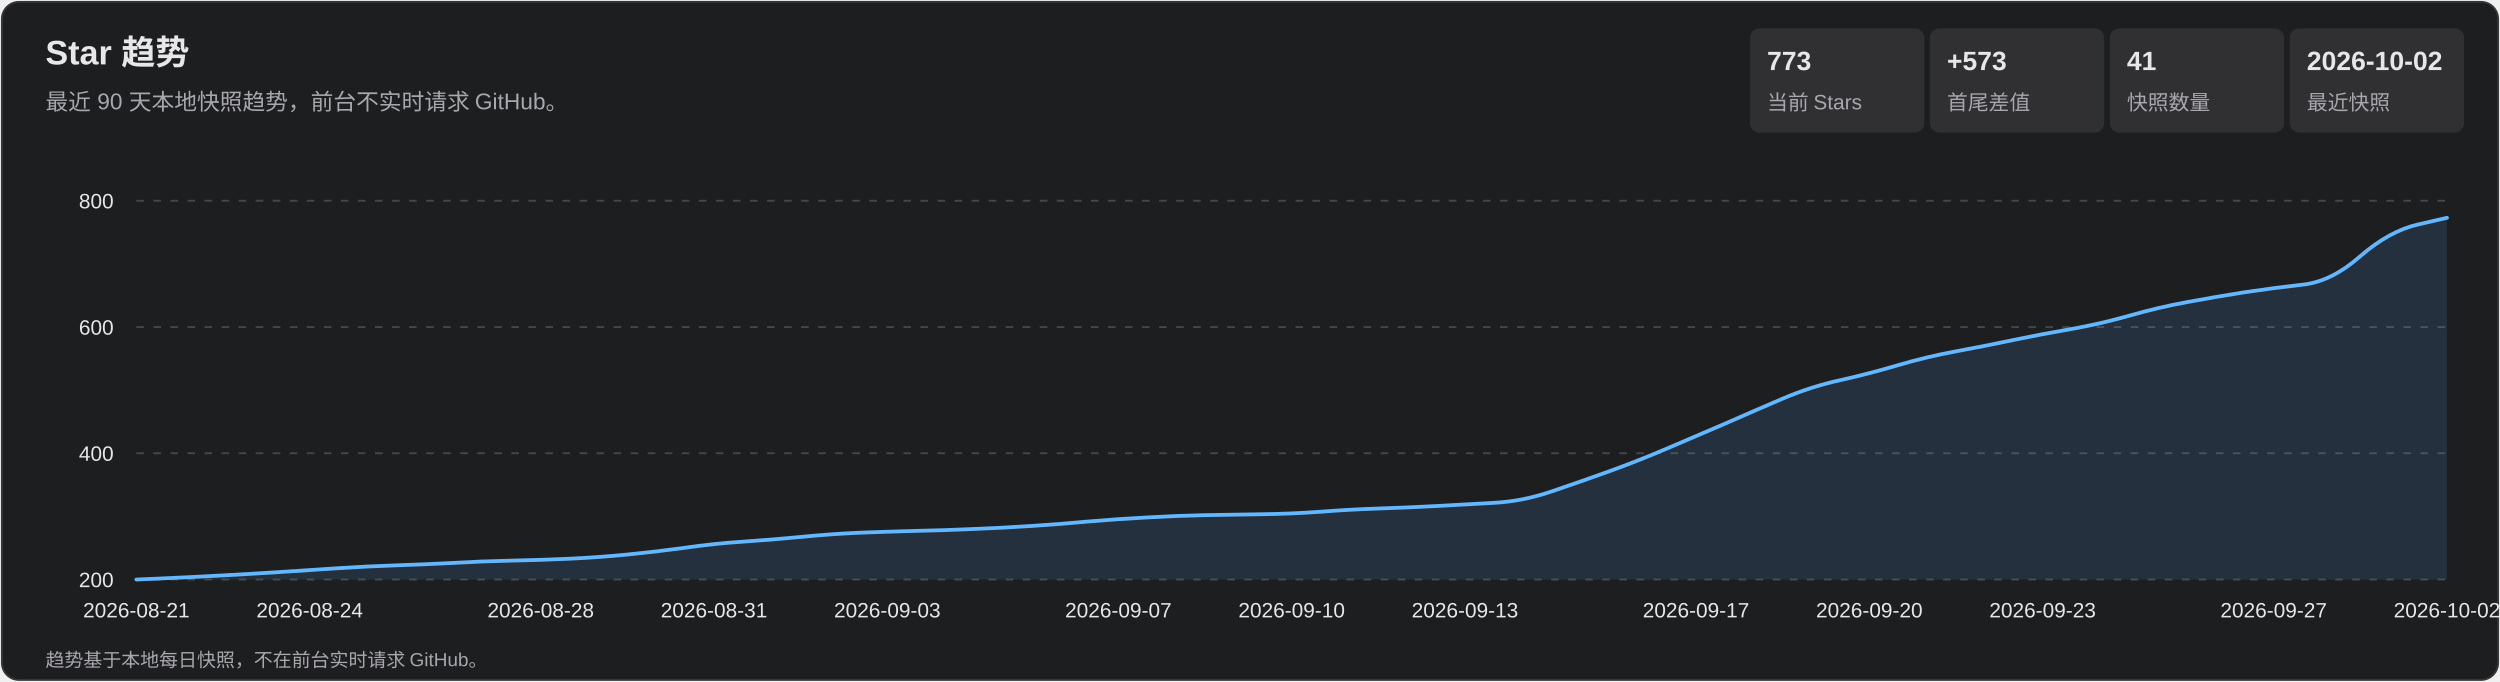
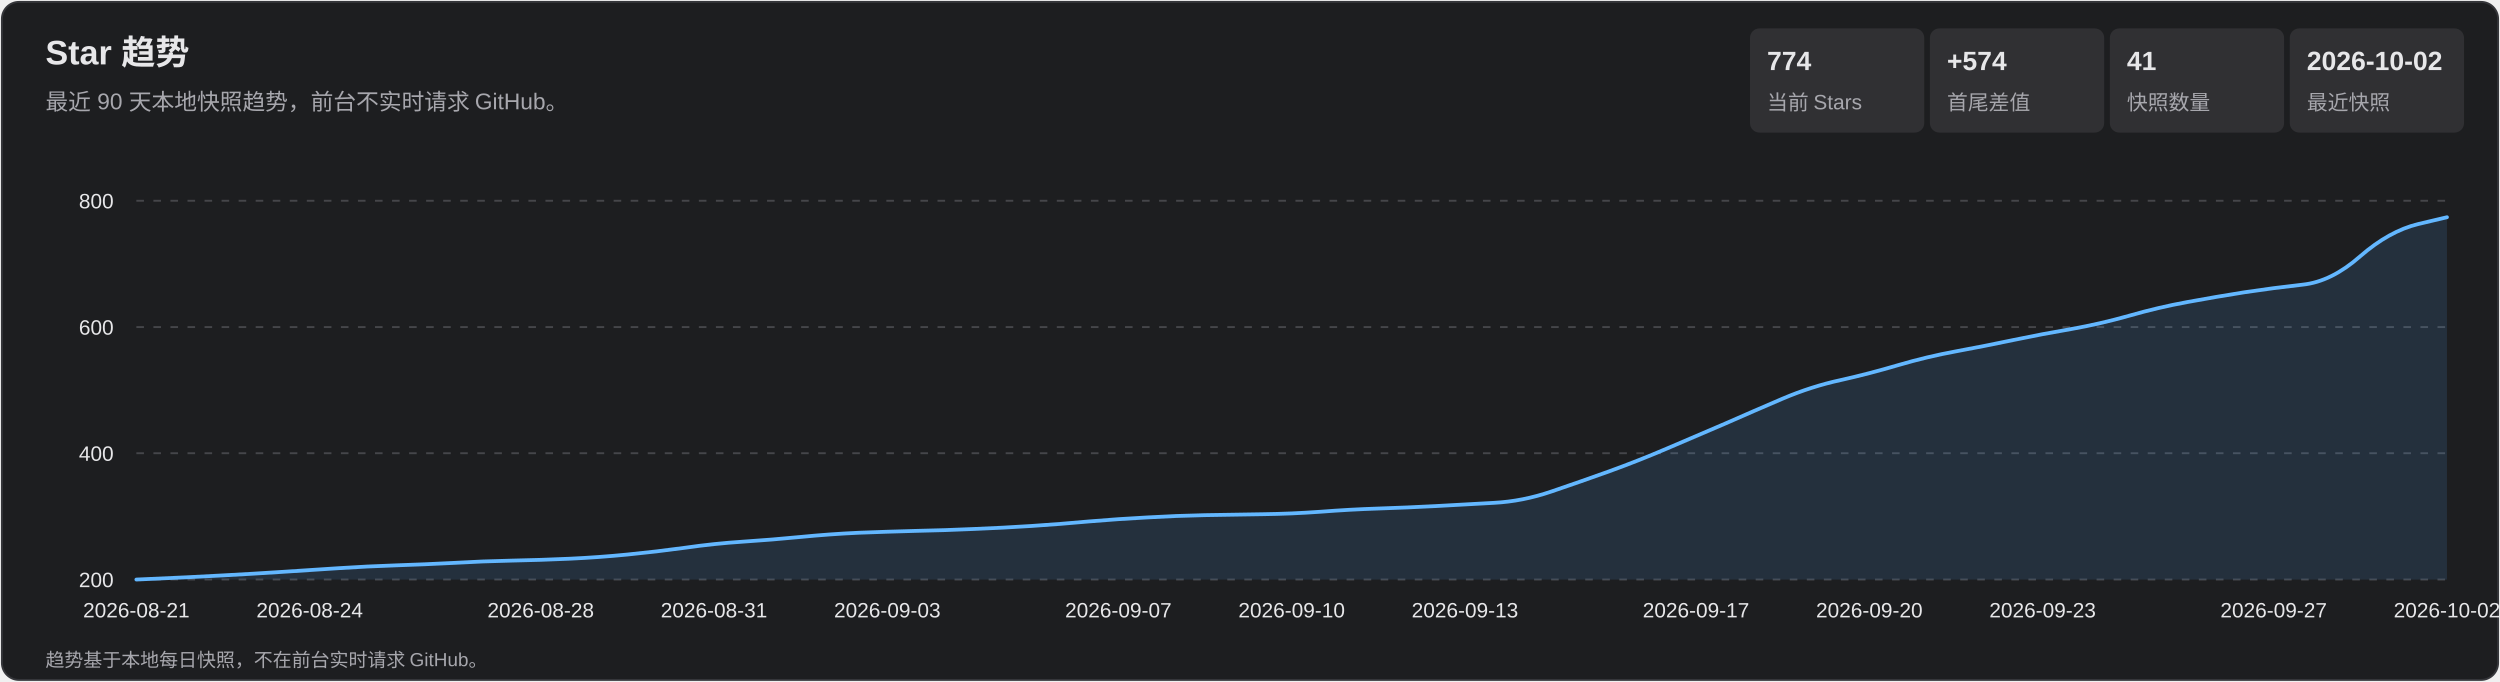
<svg xmlns="http://www.w3.org/2000/svg" width="1320" height="360" viewBox="0 0 1320 360" role="img" aria-labelledby="title desc">
  <style>
    text { font-family: Arial, 'Microsoft YaHei', sans-serif; fill: #e7e7e9; }
    .subtitle, .axis, .metric-label, .footer { fill: #a7a7ad; }
    .subtitle { font-size: 12px; } .axis { font-size: 11px; }
    .metric-value { font-size: 14px; font-weight: 700; } .metric-label { font-size: 11px; }
    .footer { font-size: 10px; } .tooltip-date { font-size: 12px; font-weight: 700; }
    .tooltip-text { font-size: 12px; } .crosshair { stroke: #b9b9bc; stroke-width: 1; }
    .tooltip { opacity: 0; pointer-events: none; } .point:hover .tooltip { opacity: 1; }
  </style>
  <rect x="1" y="1" width="1318" height="358" rx="9" fill="#1d1e20" stroke="#35363a" />
  <text x="24" y="34" font-size="18" font-weight="700">Star 趋势</text>
  <text x="24" y="58" class="subtitle">最近 90 天本地快照趋势，前台不实时请求 GitHub。</text>
  <rect x="924" y="15" width="92" height="55" rx="5" fill="#303033" />
-   <text x="933" y="37" class="metric-value">773</text>
+   <text x="933" y="37" class="metric-value">774</text>
  <text x="933" y="58" class="metric-label">当前 Stars</text>
  <rect x="1019" y="15" width="92" height="55" rx="5" fill="#303033" />
-   <text x="1028" y="37" class="metric-value">+573</text>
+   <text x="1028" y="37" class="metric-value">+574</text>
  <text x="1028" y="58" class="metric-label">首尾差值</text>
  <rect x="1114" y="15" width="92" height="55" rx="5" fill="#303033" />
  <text x="1123" y="37" class="metric-value">41</text>
  <text x="1123" y="58" class="metric-label">快照数量</text>
  <rect x="1209" y="15" width="92" height="55" rx="5" fill="#303033" />
  <text x="1218" y="37" class="metric-value">2026-10-02</text>
  <text x="1218" y="58" class="metric-label">最近快照</text>
  <g class="axis">
    <line x1="72" y1="306.0" x2="1292" y2="306.0" stroke="#45464a" stroke-dasharray="4 5" />
    <text x="60" y="310.0" text-anchor="end">200</text>
    <line x1="72" y1="239.3" x2="1292" y2="239.3" stroke="#45464a" stroke-dasharray="4 5" />
    <text x="60" y="243.3" text-anchor="end">400</text>
    <line x1="72" y1="172.7" x2="1292" y2="172.7" stroke="#45464a" stroke-dasharray="4 5" />
    <text x="60" y="176.7" text-anchor="end">600</text>
    <line x1="72" y1="106.0" x2="1292" y2="106.0" stroke="#45464a" stroke-dasharray="4 5" />
    <text x="60" y="110.0" text-anchor="end">800</text>
    <text x="72.0" y="326" text-anchor="middle">2026-08-21</text>
    <text x="163.5" y="326" text-anchor="middle">2026-08-24</text>
    <text x="285.5" y="326" text-anchor="middle">2026-08-28</text>
    <text x="377.0" y="326" text-anchor="middle">2026-08-31</text>
    <text x="468.5" y="326" text-anchor="middle">2026-09-03</text>
    <text x="590.5" y="326" text-anchor="middle">2026-09-07</text>
    <text x="682.0" y="326" text-anchor="middle">2026-09-10</text>
    <text x="773.5" y="326" text-anchor="middle">2026-09-13</text>
    <text x="895.5" y="326" text-anchor="middle">2026-09-17</text>
    <text x="987.0" y="326" text-anchor="middle">2026-09-20</text>
    <text x="1078.5" y="326" text-anchor="middle">2026-09-23</text>
    <text x="1200.5" y="326" text-anchor="middle">2026-09-27</text>
    <text x="1292.0" y="326" text-anchor="middle">2026-10-02</text>
  </g>
-   <path d="M 72.0 306.0 Q 102.5 304.7 117.8 303.8 Q 133.0 303.0 148.2 302.0 Q 163.5 301.0 178.8 300.0 Q 194.0 299.0 209.2 298.5 Q 224.5 298.0 239.8 297.2 Q 255.0 296.3 270.2 296.0 Q 285.5 295.7 300.8 295.0 Q 316.0 294.3 331.2 292.8 Q 346.5 291.3 361.8 289.2 Q 377.0 287.0 392.2 286.0 Q 407.5 285.0 422.8 283.5 Q 438.0 282.0 453.2 281.3 Q 468.5 280.7 483.8 280.3 Q 499.0 280.0 514.2 279.3 Q 529.5 278.7 544.8 277.7 Q 560.0 276.7 575.2 275.3 Q 590.5 274.0 605.8 273.2 Q 621.0 272.3 636.2 272.0 Q 651.5 271.7 666.8 271.5 Q 682.0 271.3 697.2 270.2 Q 712.5 269.0 727.8 268.5 Q 743.0 268.0 758.2 267.2 Q 773.5 266.3 788.8 265.5 Q 804.0 264.7 819.2 259.5 Q 834.5 254.3 849.8 248.8 Q 865.0 243.3 880.2 236.8 Q 895.5 230.3 910.8 223.7 Q 926.0 217.0 941.2 210.5 Q 956.5 204.0 971.8 200.7 Q 987.0 197.3 1002.2 192.8 Q 1017.5 188.3 1032.8 185.5 Q 1048.0 182.7 1063.2 179.5 Q 1078.5 176.3 1093.8 173.7 Q 1109.0 171.0 1124.2 166.7 Q 1139.5 162.3 1154.8 159.5 Q 1170.0 156.7 1185.2 154.3 Q 1200.5 152.0 1215.8 150.3 Q 1231.0 148.7 1246.2 135.3 Q 1261.5 122.0 1276.8 118.5 L 1292.0 115.0 L 1292.0 306.0 L 72.0 306.0 Z" fill="#5baeff" fill-opacity=".13" />
-   <path d="M 72.0 306.0 Q 102.5 304.7 117.8 303.8 Q 133.0 303.0 148.2 302.0 Q 163.5 301.0 178.8 300.0 Q 194.0 299.0 209.2 298.5 Q 224.5 298.0 239.8 297.2 Q 255.0 296.3 270.2 296.0 Q 285.5 295.7 300.8 295.0 Q 316.0 294.3 331.2 292.8 Q 346.5 291.3 361.8 289.2 Q 377.0 287.0 392.2 286.0 Q 407.5 285.0 422.8 283.5 Q 438.0 282.0 453.2 281.3 Q 468.5 280.7 483.8 280.3 Q 499.0 280.0 514.2 279.3 Q 529.5 278.7 544.8 277.7 Q 560.0 276.7 575.2 275.3 Q 590.5 274.0 605.8 273.2 Q 621.0 272.3 636.2 272.0 Q 651.5 271.7 666.8 271.5 Q 682.0 271.3 697.2 270.2 Q 712.5 269.0 727.8 268.5 Q 743.0 268.0 758.2 267.2 Q 773.5 266.3 788.8 265.5 Q 804.0 264.7 819.2 259.5 Q 834.5 254.3 849.8 248.8 Q 865.0 243.3 880.2 236.8 Q 895.5 230.3 910.8 223.7 Q 926.0 217.0 941.2 210.5 Q 956.5 204.0 971.8 200.7 Q 987.0 197.3 1002.2 192.8 Q 1017.5 188.3 1032.8 185.5 Q 1048.0 182.7 1063.2 179.5 Q 1078.5 176.3 1093.8 173.7 Q 1109.0 171.0 1124.2 166.7 Q 1139.5 162.3 1154.8 159.5 Q 1170.0 156.7 1185.2 154.3 Q 1200.5 152.0 1215.8 150.3 Q 1231.0 148.7 1246.2 135.3 Q 1261.5 122.0 1276.8 118.5 L 1292.0 115.0" fill="none" stroke="#63b7ff" stroke-width="2" stroke-linecap="round" stroke-linejoin="round" />
+   <path d="M 72.0 306.0 Q 102.5 304.7 117.8 303.8 Q 133.0 303.0 148.2 302.0 Q 163.5 301.0 178.8 300.0 Q 194.0 299.0 209.2 298.5 Q 224.5 298.0 239.8 297.2 Q 255.0 296.3 270.2 296.0 Q 285.5 295.7 300.8 295.0 Q 316.0 294.3 331.2 292.8 Q 346.5 291.3 361.8 289.2 Q 377.0 287.0 392.2 286.0 Q 407.5 285.0 422.8 283.5 Q 438.0 282.0 453.2 281.3 Q 468.5 280.7 483.8 280.3 Q 499.0 280.0 514.2 279.3 Q 529.5 278.7 544.8 277.7 Q 560.0 276.7 575.2 275.3 Q 590.5 274.0 605.8 273.2 Q 621.0 272.3 636.2 272.0 Q 651.5 271.7 666.8 271.5 Q 682.0 271.3 697.2 270.2 Q 712.5 269.0 727.8 268.5 Q 743.0 268.0 758.2 267.2 Q 773.5 266.3 788.8 265.5 Q 804.0 264.7 819.2 259.5 Q 834.5 254.3 849.8 248.8 Q 865.0 243.3 880.2 236.8 Q 895.5 230.3 910.8 223.7 Q 926.0 217.0 941.2 210.5 Q 956.5 204.0 971.8 200.7 Q 987.0 197.3 1002.2 192.8 Q 1017.5 188.3 1032.8 185.5 Q 1048.0 182.7 1063.2 179.5 Q 1078.5 176.3 1093.8 173.7 Q 1109.0 171.0 1124.2 166.7 Q 1139.5 162.3 1154.8 159.5 Q 1170.0 156.7 1185.2 154.3 Q 1200.5 152.0 1215.8 150.3 Q 1231.0 148.7 1246.2 135.3 Q 1261.5 122.0 1276.8 118.3 L 1292.0 114.7 L 1292.0 306.0 L 72.0 306.0 Z" fill="#5baeff" fill-opacity=".13" />
+   <path d="M 72.0 306.0 Q 102.5 304.7 117.8 303.8 Q 133.0 303.0 148.2 302.0 Q 163.5 301.0 178.8 300.0 Q 194.0 299.0 209.2 298.5 Q 224.5 298.0 239.8 297.2 Q 255.0 296.3 270.2 296.0 Q 285.5 295.7 300.8 295.0 Q 316.0 294.3 331.2 292.8 Q 346.5 291.3 361.8 289.2 Q 377.0 287.0 392.2 286.0 Q 407.5 285.0 422.8 283.5 Q 438.0 282.0 453.2 281.3 Q 468.5 280.7 483.8 280.3 Q 499.0 280.0 514.2 279.3 Q 529.5 278.7 544.8 277.7 Q 560.0 276.7 575.2 275.3 Q 590.5 274.0 605.8 273.2 Q 621.0 272.3 636.2 272.0 Q 651.5 271.7 666.8 271.5 Q 682.0 271.3 697.2 270.2 Q 712.5 269.0 727.8 268.5 Q 743.0 268.0 758.2 267.2 Q 773.5 266.3 788.8 265.5 Q 804.0 264.7 819.2 259.5 Q 834.5 254.3 849.8 248.8 Q 865.0 243.3 880.2 236.8 Q 895.5 230.3 910.8 223.7 Q 926.0 217.0 941.2 210.5 Q 956.5 204.0 971.8 200.7 Q 987.0 197.3 1002.2 192.8 Q 1017.5 188.3 1032.8 185.5 Q 1048.0 182.7 1063.2 179.5 Q 1078.5 176.3 1093.8 173.7 Q 1109.0 171.0 1124.2 166.7 Q 1139.5 162.3 1154.8 159.5 Q 1170.0 156.7 1185.2 154.3 Q 1200.5 152.0 1215.8 150.3 Q 1231.0 148.7 1246.2 135.3 Q 1261.5 122.0 1276.8 118.3 L 1292.0 114.7" fill="none" stroke="#63b7ff" stroke-width="2" stroke-linecap="round" stroke-linejoin="round" />
  <g>
    <g class="point">
      <circle cx="72.0" cy="306.0" r="11" fill="transparent" />
      <g class="tooltip">
        <line x1="72.0" y1="106" x2="72.0" y2="306" class="crosshair" />
        <circle cx="72.0" cy="306.0" r="4" fill="#69baff" stroke="#fff" stroke-width="1.5" />
        <rect x="85.0" y="236.0" width="124" height="66" rx="4" fill="#101113" opacity=".96" />
        <text x="93.0" y="254.0" class="tooltip-date">2026-08-21</text>
        <text x="93.0" y="275.0" class="tooltip-text">Stars: 200</text>
        <text x="93.0" y="293.0" class="tooltip-text">单日增长: —</text>
      </g>
    </g>
    <g class="point">
      <circle cx="102.5" cy="304.7" r="11" fill="transparent" />
      <g class="tooltip">
        <line x1="102.5" y1="106" x2="102.5" y2="306" class="crosshair" />
        <circle cx="102.5" cy="304.7" r="4" fill="#69baff" stroke="#fff" stroke-width="1.5" />
        <rect x="115.5" y="236.0" width="124" height="66" rx="4" fill="#101113" opacity=".96" />
        <text x="123.5" y="254.0" class="tooltip-date">2026-08-22</text>
        <text x="123.5" y="275.0" class="tooltip-text">Stars: 204</text>
        <text x="123.5" y="293.0" class="tooltip-text">单日增长: +4</text>
      </g>
    </g>
    <g class="point">
      <circle cx="133.0" cy="303.0" r="11" fill="transparent" />
      <g class="tooltip">
        <line x1="133.0" y1="106" x2="133.0" y2="306" class="crosshair" />
        <circle cx="133.0" cy="303.0" r="4" fill="#69baff" stroke="#fff" stroke-width="1.5" />
        <rect x="146.0" y="236.0" width="124" height="66" rx="4" fill="#101113" opacity=".96" />
        <text x="154.0" y="254.0" class="tooltip-date">2026-08-23</text>
        <text x="154.0" y="275.0" class="tooltip-text">Stars: 209</text>
        <text x="154.0" y="293.0" class="tooltip-text">单日增长: +5</text>
      </g>
    </g>
    <g class="point">
      <circle cx="163.5" cy="301.0" r="11" fill="transparent" />
      <g class="tooltip">
        <line x1="163.5" y1="106" x2="163.5" y2="306" class="crosshair" />
        <circle cx="163.5" cy="301.0" r="4" fill="#69baff" stroke="#fff" stroke-width="1.5" />
        <rect x="176.5" y="236.0" width="124" height="66" rx="4" fill="#101113" opacity=".96" />
        <text x="184.5" y="254.0" class="tooltip-date">2026-08-24</text>
        <text x="184.5" y="275.0" class="tooltip-text">Stars: 215</text>
        <text x="184.5" y="293.0" class="tooltip-text">单日增长: +6</text>
      </g>
    </g>
    <g class="point">
      <circle cx="194.0" cy="299.0" r="11" fill="transparent" />
      <g class="tooltip">
        <line x1="194.0" y1="106" x2="194.0" y2="306" class="crosshair" />
        <circle cx="194.0" cy="299.0" r="4" fill="#69baff" stroke="#fff" stroke-width="1.5" />
        <rect x="207.0" y="236.0" width="124" height="66" rx="4" fill="#101113" opacity=".96" />
        <text x="215.0" y="254.0" class="tooltip-date">2026-08-25</text>
        <text x="215.0" y="275.0" class="tooltip-text">Stars: 221</text>
        <text x="215.0" y="293.0" class="tooltip-text">单日增长: +6</text>
      </g>
    </g>
    <g class="point">
      <circle cx="224.5" cy="298.0" r="11" fill="transparent" />
      <g class="tooltip">
        <line x1="224.5" y1="106" x2="224.5" y2="306" class="crosshair" />
        <circle cx="224.5" cy="298.0" r="4" fill="#69baff" stroke="#fff" stroke-width="1.5" />
        <rect x="237.5" y="236.0" width="124" height="66" rx="4" fill="#101113" opacity=".96" />
        <text x="245.5" y="254.0" class="tooltip-date">2026-08-26</text>
        <text x="245.5" y="275.0" class="tooltip-text">Stars: 224</text>
        <text x="245.5" y="293.0" class="tooltip-text">单日增长: +3</text>
      </g>
    </g>
    <g class="point">
      <circle cx="255.0" cy="296.3" r="11" fill="transparent" />
      <g class="tooltip">
        <line x1="255.0" y1="106" x2="255.0" y2="306" class="crosshair" />
        <circle cx="255.0" cy="296.3" r="4" fill="#69baff" stroke="#fff" stroke-width="1.5" />
        <rect x="268.0" y="236.0" width="124" height="66" rx="4" fill="#101113" opacity=".96" />
        <text x="276.0" y="254.0" class="tooltip-date">2026-08-27</text>
        <text x="276.0" y="275.0" class="tooltip-text">Stars: 229</text>
        <text x="276.0" y="293.0" class="tooltip-text">单日增长: +5</text>
      </g>
    </g>
    <g class="point">
      <circle cx="285.5" cy="295.7" r="11" fill="transparent" />
      <g class="tooltip">
        <line x1="285.5" y1="106" x2="285.5" y2="306" class="crosshair" />
        <circle cx="285.5" cy="295.7" r="4" fill="#69baff" stroke="#fff" stroke-width="1.5" />
        <rect x="298.5" y="236.0" width="124" height="66" rx="4" fill="#101113" opacity=".96" />
        <text x="306.5" y="254.0" class="tooltip-date">2026-08-28</text>
        <text x="306.5" y="275.0" class="tooltip-text">Stars: 231</text>
        <text x="306.5" y="293.0" class="tooltip-text">单日增长: +2</text>
      </g>
    </g>
    <g class="point">
      <circle cx="316.0" cy="294.3" r="11" fill="transparent" />
      <g class="tooltip">
        <line x1="316.0" y1="106" x2="316.0" y2="306" class="crosshair" />
        <circle cx="316.0" cy="294.3" r="4" fill="#69baff" stroke="#fff" stroke-width="1.5" />
        <rect x="329.0" y="236.0" width="124" height="66" rx="4" fill="#101113" opacity=".96" />
        <text x="337.0" y="254.0" class="tooltip-date">2026-08-29</text>
        <text x="337.0" y="275.0" class="tooltip-text">Stars: 235</text>
        <text x="337.0" y="293.0" class="tooltip-text">单日增长: +4</text>
      </g>
    </g>
    <g class="point">
      <circle cx="346.5" cy="291.3" r="11" fill="transparent" />
      <g class="tooltip">
        <line x1="346.5" y1="106" x2="346.5" y2="306" class="crosshair" />
        <circle cx="346.5" cy="291.3" r="4" fill="#69baff" stroke="#fff" stroke-width="1.5" />
        <rect x="359.5" y="236.0" width="124" height="66" rx="4" fill="#101113" opacity=".96" />
        <text x="367.5" y="254.0" class="tooltip-date">2026-08-30</text>
        <text x="367.5" y="275.0" class="tooltip-text">Stars: 244</text>
        <text x="367.5" y="293.0" class="tooltip-text">单日增长: +9</text>
      </g>
    </g>
    <g class="point">
      <circle cx="377.0" cy="287.0" r="11" fill="transparent" />
      <g class="tooltip">
        <line x1="377.0" y1="106" x2="377.0" y2="306" class="crosshair" />
        <circle cx="377.0" cy="287.0" r="4" fill="#69baff" stroke="#fff" stroke-width="1.5" />
        <rect x="390.0" y="236.0" width="124" height="66" rx="4" fill="#101113" opacity=".96" />
        <text x="398.0" y="254.0" class="tooltip-date">2026-08-31</text>
        <text x="398.0" y="275.0" class="tooltip-text">Stars: 257</text>
        <text x="398.0" y="293.0" class="tooltip-text">单日增长: +13</text>
      </g>
    </g>
    <g class="point">
      <circle cx="407.5" cy="285.0" r="11" fill="transparent" />
      <g class="tooltip">
        <line x1="407.5" y1="106" x2="407.5" y2="306" class="crosshair" />
        <circle cx="407.5" cy="285.0" r="4" fill="#69baff" stroke="#fff" stroke-width="1.5" />
        <rect x="420.5" y="236.0" width="124" height="66" rx="4" fill="#101113" opacity=".96" />
        <text x="428.5" y="254.0" class="tooltip-date">2026-09-01</text>
        <text x="428.5" y="275.0" class="tooltip-text">Stars: 263</text>
        <text x="428.5" y="293.0" class="tooltip-text">单日增长: +6</text>
      </g>
    </g>
    <g class="point">
      <circle cx="438.0" cy="282.0" r="11" fill="transparent" />
      <g class="tooltip">
        <line x1="438.0" y1="106" x2="438.0" y2="306" class="crosshair" />
        <circle cx="438.0" cy="282.0" r="4" fill="#69baff" stroke="#fff" stroke-width="1.5" />
        <rect x="451.0" y="236.0" width="124" height="66" rx="4" fill="#101113" opacity=".96" />
        <text x="459.0" y="254.0" class="tooltip-date">2026-09-02</text>
        <text x="459.0" y="275.0" class="tooltip-text">Stars: 272</text>
        <text x="459.0" y="293.0" class="tooltip-text">单日增长: +9</text>
      </g>
    </g>
    <g class="point">
      <circle cx="468.5" cy="280.7" r="11" fill="transparent" />
      <g class="tooltip">
        <line x1="468.5" y1="106" x2="468.5" y2="306" class="crosshair" />
        <circle cx="468.5" cy="280.7" r="4" fill="#69baff" stroke="#fff" stroke-width="1.5" />
        <rect x="481.5" y="236.0" width="124" height="66" rx="4" fill="#101113" opacity=".96" />
        <text x="489.5" y="254.0" class="tooltip-date">2026-09-03</text>
        <text x="489.5" y="275.0" class="tooltip-text">Stars: 276</text>
        <text x="489.5" y="293.0" class="tooltip-text">单日增长: +4</text>
      </g>
    </g>
    <g class="point">
      <circle cx="499.0" cy="280.0" r="11" fill="transparent" />
      <g class="tooltip">
        <line x1="499.0" y1="106" x2="499.0" y2="306" class="crosshair" />
        <circle cx="499.0" cy="280.0" r="4" fill="#69baff" stroke="#fff" stroke-width="1.5" />
        <rect x="512.0" y="236.0" width="124" height="66" rx="4" fill="#101113" opacity=".96" />
        <text x="520.0" y="254.0" class="tooltip-date">2026-09-04</text>
        <text x="520.0" y="275.0" class="tooltip-text">Stars: 278</text>
        <text x="520.0" y="293.0" class="tooltip-text">单日增长: +2</text>
      </g>
    </g>
    <g class="point">
      <circle cx="529.5" cy="278.7" r="11" fill="transparent" />
      <g class="tooltip">
        <line x1="529.5" y1="106" x2="529.5" y2="306" class="crosshair" />
        <circle cx="529.5" cy="278.7" r="4" fill="#69baff" stroke="#fff" stroke-width="1.5" />
        <rect x="542.5" y="236.0" width="124" height="66" rx="4" fill="#101113" opacity=".96" />
        <text x="550.5" y="254.0" class="tooltip-date">2026-09-05</text>
        <text x="550.5" y="275.0" class="tooltip-text">Stars: 282</text>
        <text x="550.5" y="293.0" class="tooltip-text">单日增长: +4</text>
      </g>
    </g>
    <g class="point">
      <circle cx="560.0" cy="276.7" r="11" fill="transparent" />
      <g class="tooltip">
        <line x1="560.0" y1="106" x2="560.0" y2="306" class="crosshair" />
        <circle cx="560.0" cy="276.7" r="4" fill="#69baff" stroke="#fff" stroke-width="1.5" />
        <rect x="573.0" y="236.0" width="124" height="66" rx="4" fill="#101113" opacity=".96" />
        <text x="581.0" y="254.0" class="tooltip-date">2026-09-06</text>
        <text x="581.0" y="275.0" class="tooltip-text">Stars: 288</text>
        <text x="581.0" y="293.0" class="tooltip-text">单日增长: +6</text>
      </g>
    </g>
    <g class="point">
      <circle cx="590.5" cy="274.0" r="11" fill="transparent" />
      <g class="tooltip">
        <line x1="590.5" y1="106" x2="590.5" y2="306" class="crosshair" />
        <circle cx="590.5" cy="274.0" r="4" fill="#69baff" stroke="#fff" stroke-width="1.5" />
        <rect x="603.5" y="236.0" width="124" height="66" rx="4" fill="#101113" opacity=".96" />
        <text x="611.5" y="254.0" class="tooltip-date">2026-09-07</text>
        <text x="611.5" y="275.0" class="tooltip-text">Stars: 296</text>
        <text x="611.5" y="293.0" class="tooltip-text">单日增长: +8</text>
      </g>
    </g>
    <g class="point">
      <circle cx="621.0" cy="272.3" r="11" fill="transparent" />
      <g class="tooltip">
        <line x1="621.0" y1="106" x2="621.0" y2="306" class="crosshair" />
        <circle cx="621.0" cy="272.3" r="4" fill="#69baff" stroke="#fff" stroke-width="1.5" />
        <rect x="634.0" y="236.0" width="124" height="66" rx="4" fill="#101113" opacity=".96" />
        <text x="642.0" y="254.0" class="tooltip-date">2026-09-08</text>
        <text x="642.0" y="275.0" class="tooltip-text">Stars: 301</text>
        <text x="642.0" y="293.0" class="tooltip-text">单日增长: +5</text>
      </g>
    </g>
    <g class="point">
      <circle cx="651.5" cy="271.7" r="11" fill="transparent" />
      <g class="tooltip">
        <line x1="651.5" y1="106" x2="651.5" y2="306" class="crosshair" />
        <circle cx="651.5" cy="271.7" r="4" fill="#69baff" stroke="#fff" stroke-width="1.5" />
        <rect x="664.5" y="236.0" width="124" height="66" rx="4" fill="#101113" opacity=".96" />
        <text x="672.5" y="254.0" class="tooltip-date">2026-09-09</text>
        <text x="672.5" y="275.0" class="tooltip-text">Stars: 303</text>
        <text x="672.5" y="293.0" class="tooltip-text">单日增长: +2</text>
      </g>
    </g>
    <g class="point">
      <circle cx="682.0" cy="271.3" r="11" fill="transparent" />
      <g class="tooltip">
        <line x1="682.0" y1="106" x2="682.0" y2="306" class="crosshair" />
        <circle cx="682.0" cy="271.3" r="4" fill="#69baff" stroke="#fff" stroke-width="1.5" />
        <rect x="695.0" y="236.0" width="124" height="66" rx="4" fill="#101113" opacity=".96" />
        <text x="703.0" y="254.0" class="tooltip-date">2026-09-10</text>
        <text x="703.0" y="275.0" class="tooltip-text">Stars: 304</text>
        <text x="703.0" y="293.0" class="tooltip-text">单日增长: +1</text>
      </g>
    </g>
    <g class="point">
      <circle cx="712.5" cy="269.0" r="11" fill="transparent" />
      <g class="tooltip">
        <line x1="712.5" y1="106" x2="712.5" y2="306" class="crosshair" />
        <circle cx="712.5" cy="269.0" r="4" fill="#69baff" stroke="#fff" stroke-width="1.5" />
        <rect x="725.5" y="236.0" width="124" height="66" rx="4" fill="#101113" opacity=".96" />
        <text x="733.5" y="254.0" class="tooltip-date">2026-09-11</text>
        <text x="733.5" y="275.0" class="tooltip-text">Stars: 311</text>
        <text x="733.5" y="293.0" class="tooltip-text">单日增长: +7</text>
      </g>
    </g>
    <g class="point">
      <circle cx="743.0" cy="268.0" r="11" fill="transparent" />
      <g class="tooltip">
        <line x1="743.0" y1="106" x2="743.0" y2="306" class="crosshair" />
        <circle cx="743.0" cy="268.0" r="4" fill="#69baff" stroke="#fff" stroke-width="1.5" />
        <rect x="756.0" y="235.0" width="124" height="66" rx="4" fill="#101113" opacity=".96" />
        <text x="764.0" y="253.0" class="tooltip-date">2026-09-12</text>
        <text x="764.0" y="274.0" class="tooltip-text">Stars: 314</text>
        <text x="764.0" y="292.0" class="tooltip-text">单日增长: +3</text>
      </g>
    </g>
    <g class="point">
      <circle cx="773.5" cy="266.3" r="11" fill="transparent" />
      <g class="tooltip">
        <line x1="773.5" y1="106" x2="773.5" y2="306" class="crosshair" />
        <circle cx="773.5" cy="266.3" r="4" fill="#69baff" stroke="#fff" stroke-width="1.5" />
        <rect x="786.5" y="233.3" width="124" height="66" rx="4" fill="#101113" opacity=".96" />
        <text x="794.5" y="251.3" class="tooltip-date">2026-09-13</text>
        <text x="794.5" y="272.3" class="tooltip-text">Stars: 319</text>
        <text x="794.5" y="290.3" class="tooltip-text">单日增长: +5</text>
      </g>
    </g>
    <g class="point">
      <circle cx="804.0" cy="264.7" r="11" fill="transparent" />
      <g class="tooltip">
        <line x1="804.0" y1="106" x2="804.0" y2="306" class="crosshair" />
        <circle cx="804.0" cy="264.7" r="4" fill="#69baff" stroke="#fff" stroke-width="1.5" />
        <rect x="817.0" y="231.7" width="124" height="66" rx="4" fill="#101113" opacity=".96" />
        <text x="825.0" y="249.7" class="tooltip-date">2026-09-14</text>
        <text x="825.0" y="270.7" class="tooltip-text">Stars: 324</text>
        <text x="825.0" y="288.7" class="tooltip-text">单日增长: +5</text>
      </g>
    </g>
    <g class="point">
      <circle cx="834.5" cy="254.3" r="11" fill="transparent" />
      <g class="tooltip">
        <line x1="834.5" y1="106" x2="834.5" y2="306" class="crosshair" />
        <circle cx="834.5" cy="254.3" r="4" fill="#69baff" stroke="#fff" stroke-width="1.5" />
        <rect x="847.5" y="221.3" width="124" height="66" rx="4" fill="#101113" opacity=".96" />
        <text x="855.5" y="239.3" class="tooltip-date">2026-09-15</text>
        <text x="855.5" y="260.3" class="tooltip-text">Stars: 355</text>
        <text x="855.5" y="278.3" class="tooltip-text">单日增长: +31</text>
      </g>
    </g>
    <g class="point">
      <circle cx="865.0" cy="243.3" r="11" fill="transparent" />
      <g class="tooltip">
        <line x1="865.0" y1="106" x2="865.0" y2="306" class="crosshair" />
        <circle cx="865.0" cy="243.3" r="4" fill="#69baff" stroke="#fff" stroke-width="1.5" />
        <rect x="878.0" y="210.3" width="124" height="66" rx="4" fill="#101113" opacity=".96" />
        <text x="886.0" y="228.3" class="tooltip-date">2026-09-16</text>
        <text x="886.0" y="249.3" class="tooltip-text">Stars: 388</text>
        <text x="886.0" y="267.3" class="tooltip-text">单日增长: +33</text>
      </g>
    </g>
    <g class="point">
      <circle cx="895.5" cy="230.3" r="11" fill="transparent" />
      <g class="tooltip">
        <line x1="895.5" y1="106" x2="895.5" y2="306" class="crosshair" />
        <circle cx="895.5" cy="230.3" r="4" fill="#69baff" stroke="#fff" stroke-width="1.5" />
        <rect x="908.5" y="197.3" width="124" height="66" rx="4" fill="#101113" opacity=".96" />
        <text x="916.5" y="215.3" class="tooltip-date">2026-09-17</text>
        <text x="916.5" y="236.3" class="tooltip-text">Stars: 427</text>
        <text x="916.5" y="254.3" class="tooltip-text">单日增长: +39</text>
      </g>
    </g>
    <g class="point">
      <circle cx="926.0" cy="217.0" r="11" fill="transparent" />
      <g class="tooltip">
        <line x1="926.0" y1="106" x2="926.0" y2="306" class="crosshair" />
        <circle cx="926.0" cy="217.0" r="4" fill="#69baff" stroke="#fff" stroke-width="1.5" />
        <rect x="939.0" y="184.0" width="124" height="66" rx="4" fill="#101113" opacity=".96" />
        <text x="947.0" y="202.0" class="tooltip-date">2026-09-18</text>
        <text x="947.0" y="223.0" class="tooltip-text">Stars: 467</text>
        <text x="947.0" y="241.0" class="tooltip-text">单日增长: +40</text>
      </g>
    </g>
    <g class="point">
      <circle cx="956.5" cy="204.0" r="11" fill="transparent" />
      <g class="tooltip">
        <line x1="956.5" y1="106" x2="956.5" y2="306" class="crosshair" />
        <circle cx="956.5" cy="204.0" r="4" fill="#69baff" stroke="#fff" stroke-width="1.5" />
        <rect x="969.5" y="171.0" width="124" height="66" rx="4" fill="#101113" opacity=".96" />
        <text x="977.5" y="189.0" class="tooltip-date">2026-09-19</text>
        <text x="977.5" y="210.0" class="tooltip-text">Stars: 506</text>
        <text x="977.5" y="228.0" class="tooltip-text">单日增长: +39</text>
      </g>
    </g>
    <g class="point">
      <circle cx="987.0" cy="197.3" r="11" fill="transparent" />
      <g class="tooltip">
        <line x1="987.0" y1="106" x2="987.0" y2="306" class="crosshair" />
        <circle cx="987.0" cy="197.3" r="4" fill="#69baff" stroke="#fff" stroke-width="1.5" />
        <rect x="1000.0" y="164.3" width="124" height="66" rx="4" fill="#101113" opacity=".96" />
        <text x="1008.0" y="182.3" class="tooltip-date">2026-09-20</text>
        <text x="1008.0" y="203.3" class="tooltip-text">Stars: 526</text>
        <text x="1008.0" y="221.3" class="tooltip-text">单日增长: +20</text>
      </g>
    </g>
    <g class="point">
      <circle cx="1017.5" cy="188.3" r="11" fill="transparent" />
      <g class="tooltip">
        <line x1="1017.5" y1="106" x2="1017.5" y2="306" class="crosshair" />
        <circle cx="1017.5" cy="188.3" r="4" fill="#69baff" stroke="#fff" stroke-width="1.5" />
        <rect x="1030.5" y="155.3" width="124" height="66" rx="4" fill="#101113" opacity=".96" />
        <text x="1038.5" y="173.3" class="tooltip-date">2026-09-21</text>
        <text x="1038.5" y="194.3" class="tooltip-text">Stars: 553</text>
        <text x="1038.5" y="212.3" class="tooltip-text">单日增长: +27</text>
      </g>
    </g>
    <g class="point">
      <circle cx="1048.0" cy="182.7" r="11" fill="transparent" />
      <g class="tooltip">
        <line x1="1048.0" y1="106" x2="1048.0" y2="306" class="crosshair" />
        <circle cx="1048.0" cy="182.7" r="4" fill="#69baff" stroke="#fff" stroke-width="1.5" />
        <rect x="1061.0" y="149.7" width="124" height="66" rx="4" fill="#101113" opacity=".96" />
        <text x="1069.0" y="167.7" class="tooltip-date">2026-09-22</text>
        <text x="1069.0" y="188.7" class="tooltip-text">Stars: 570</text>
        <text x="1069.0" y="206.7" class="tooltip-text">单日增长: +17</text>
      </g>
    </g>
    <g class="point">
      <circle cx="1078.5" cy="176.3" r="11" fill="transparent" />
      <g class="tooltip">
        <line x1="1078.5" y1="106" x2="1078.5" y2="306" class="crosshair" />
        <circle cx="1078.5" cy="176.3" r="4" fill="#69baff" stroke="#fff" stroke-width="1.5" />
        <rect x="1091.5" y="143.3" width="124" height="66" rx="4" fill="#101113" opacity=".96" />
        <text x="1099.5" y="161.3" class="tooltip-date">2026-09-23</text>
        <text x="1099.5" y="182.3" class="tooltip-text">Stars: 589</text>
        <text x="1099.5" y="200.3" class="tooltip-text">单日增长: +19</text>
      </g>
    </g>
    <g class="point">
      <circle cx="1109.0" cy="171.0" r="11" fill="transparent" />
      <g class="tooltip">
        <line x1="1109.0" y1="106" x2="1109.0" y2="306" class="crosshair" />
        <circle cx="1109.0" cy="171.0" r="4" fill="#69baff" stroke="#fff" stroke-width="1.5" />
        <rect x="1122.0" y="138.0" width="124" height="66" rx="4" fill="#101113" opacity=".96" />
        <text x="1130.0" y="156.0" class="tooltip-date">2026-09-24</text>
        <text x="1130.0" y="177.0" class="tooltip-text">Stars: 605</text>
        <text x="1130.0" y="195.0" class="tooltip-text">单日增长: +16</text>
      </g>
    </g>
    <g class="point">
      <circle cx="1139.5" cy="162.3" r="11" fill="transparent" />
      <g class="tooltip">
        <line x1="1139.5" y1="106" x2="1139.5" y2="306" class="crosshair" />
        <circle cx="1139.5" cy="162.3" r="4" fill="#69baff" stroke="#fff" stroke-width="1.5" />
        <rect x="1152.5" y="129.3" width="124" height="66" rx="4" fill="#101113" opacity=".96" />
        <text x="1160.5" y="147.3" class="tooltip-date">2026-09-25</text>
        <text x="1160.5" y="168.3" class="tooltip-text">Stars: 631</text>
        <text x="1160.5" y="186.3" class="tooltip-text">单日增长: +26</text>
      </g>
    </g>
    <g class="point">
      <circle cx="1170.0" cy="156.7" r="11" fill="transparent" />
      <g class="tooltip">
        <line x1="1170.0" y1="106" x2="1170.0" y2="306" class="crosshair" />
        <circle cx="1170.0" cy="156.7" r="4" fill="#69baff" stroke="#fff" stroke-width="1.5" />
        <rect x="1033.0" y="123.7" width="124" height="66" rx="4" fill="#101113" opacity=".96" />
        <text x="1041.0" y="141.7" class="tooltip-date">2026-09-26</text>
        <text x="1041.0" y="162.7" class="tooltip-text">Stars: 648</text>
        <text x="1041.0" y="180.7" class="tooltip-text">单日增长: +17</text>
      </g>
    </g>
    <g class="point">
      <circle cx="1200.5" cy="152.0" r="11" fill="transparent" />
      <g class="tooltip">
        <line x1="1200.5" y1="106" x2="1200.5" y2="306" class="crosshair" />
        <circle cx="1200.5" cy="152.0" r="4" fill="#69baff" stroke="#fff" stroke-width="1.5" />
        <rect x="1063.5" y="119.0" width="124" height="66" rx="4" fill="#101113" opacity=".96" />
        <text x="1071.5" y="137.0" class="tooltip-date">2026-09-27</text>
        <text x="1071.5" y="158.0" class="tooltip-text">Stars: 662</text>
        <text x="1071.5" y="176.0" class="tooltip-text">单日增长: +14</text>
      </g>
    </g>
    <g class="point">
      <circle cx="1231.0" cy="148.7" r="11" fill="transparent" />
      <g class="tooltip">
        <line x1="1231.0" y1="106" x2="1231.0" y2="306" class="crosshair" />
        <circle cx="1231.0" cy="148.7" r="4" fill="#69baff" stroke="#fff" stroke-width="1.5" />
        <rect x="1094.0" y="115.7" width="124" height="66" rx="4" fill="#101113" opacity=".96" />
        <text x="1102.0" y="133.7" class="tooltip-date">2026-09-28</text>
        <text x="1102.0" y="154.7" class="tooltip-text">Stars: 672</text>
        <text x="1102.0" y="172.7" class="tooltip-text">单日增长: +10</text>
      </g>
    </g>
    <g class="point">
      <circle cx="1261.5" cy="122.0" r="11" fill="transparent" />
      <g class="tooltip">
        <line x1="1261.5" y1="106" x2="1261.5" y2="306" class="crosshair" />
        <circle cx="1261.5" cy="122.0" r="4" fill="#69baff" stroke="#fff" stroke-width="1.5" />
        <rect x="1124.5" y="110.0" width="124" height="66" rx="4" fill="#101113" opacity=".96" />
        <text x="1132.5" y="128.0" class="tooltip-date">2026-10-01</text>
        <text x="1132.5" y="149.0" class="tooltip-text">Stars: 752</text>
        <text x="1132.5" y="167.0" class="tooltip-text">单日增长: +80</text>
      </g>
    </g>
    <g class="point">
-       <circle cx="1292.0" cy="115.0" r="11" fill="transparent" />
+       <circle cx="1292.0" cy="114.7" r="11" fill="transparent" />
      <g class="tooltip">
        <line x1="1292.0" y1="106" x2="1292.0" y2="306" class="crosshair" />
-         <circle cx="1292.0" cy="115.0" r="4" fill="#69baff" stroke="#fff" stroke-width="1.5" />
+         <circle cx="1292.0" cy="114.7" r="4" fill="#69baff" stroke="#fff" stroke-width="1.5" />
        <rect x="1155.0" y="110.0" width="124" height="66" rx="4" fill="#101113" opacity=".96" />
        <text x="1163.0" y="128.0" class="tooltip-date">2026-10-02</text>
-         <text x="1163.0" y="149.0" class="tooltip-text">Stars: 773</text>
-         <text x="1163.0" y="167.0" class="tooltip-text">单日增长: +21</text>
+         <text x="1163.0" y="149.0" class="tooltip-text">Stars: 774</text>
+         <text x="1163.0" y="167.0" class="tooltip-text">单日增长: +22</text>
      </g>
    </g>
  </g>
  <text x="24" y="352" class="footer">趋势基于本地每日快照，不在前台实时请求 GitHub。</text>
</svg>
